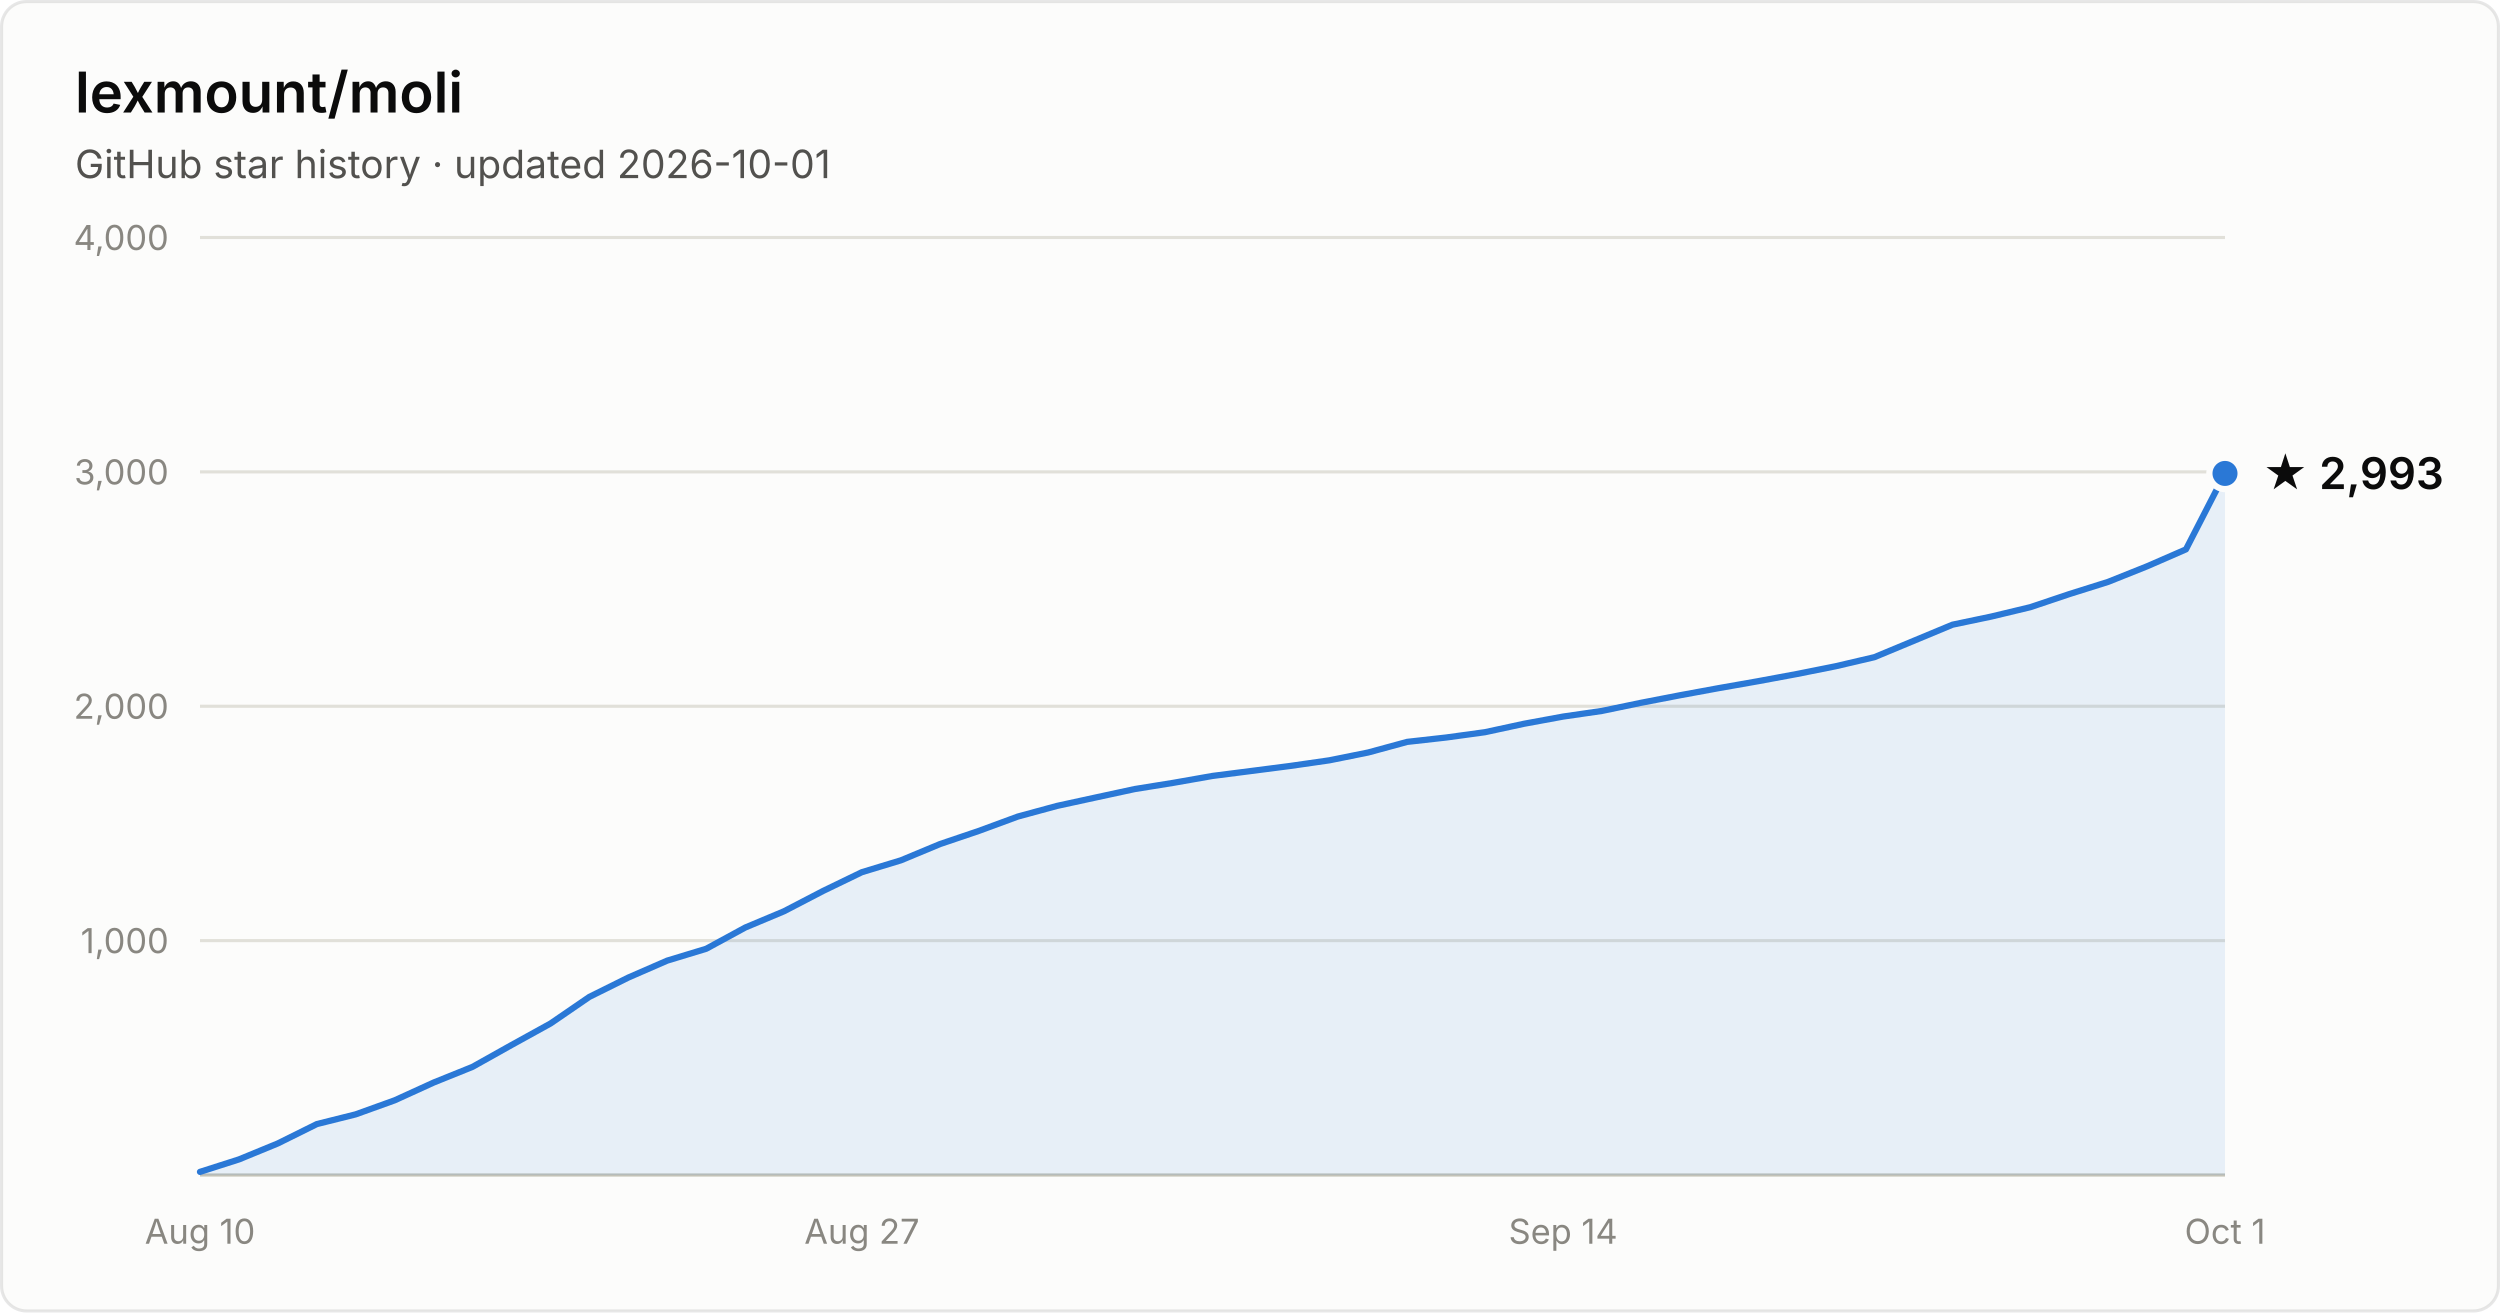
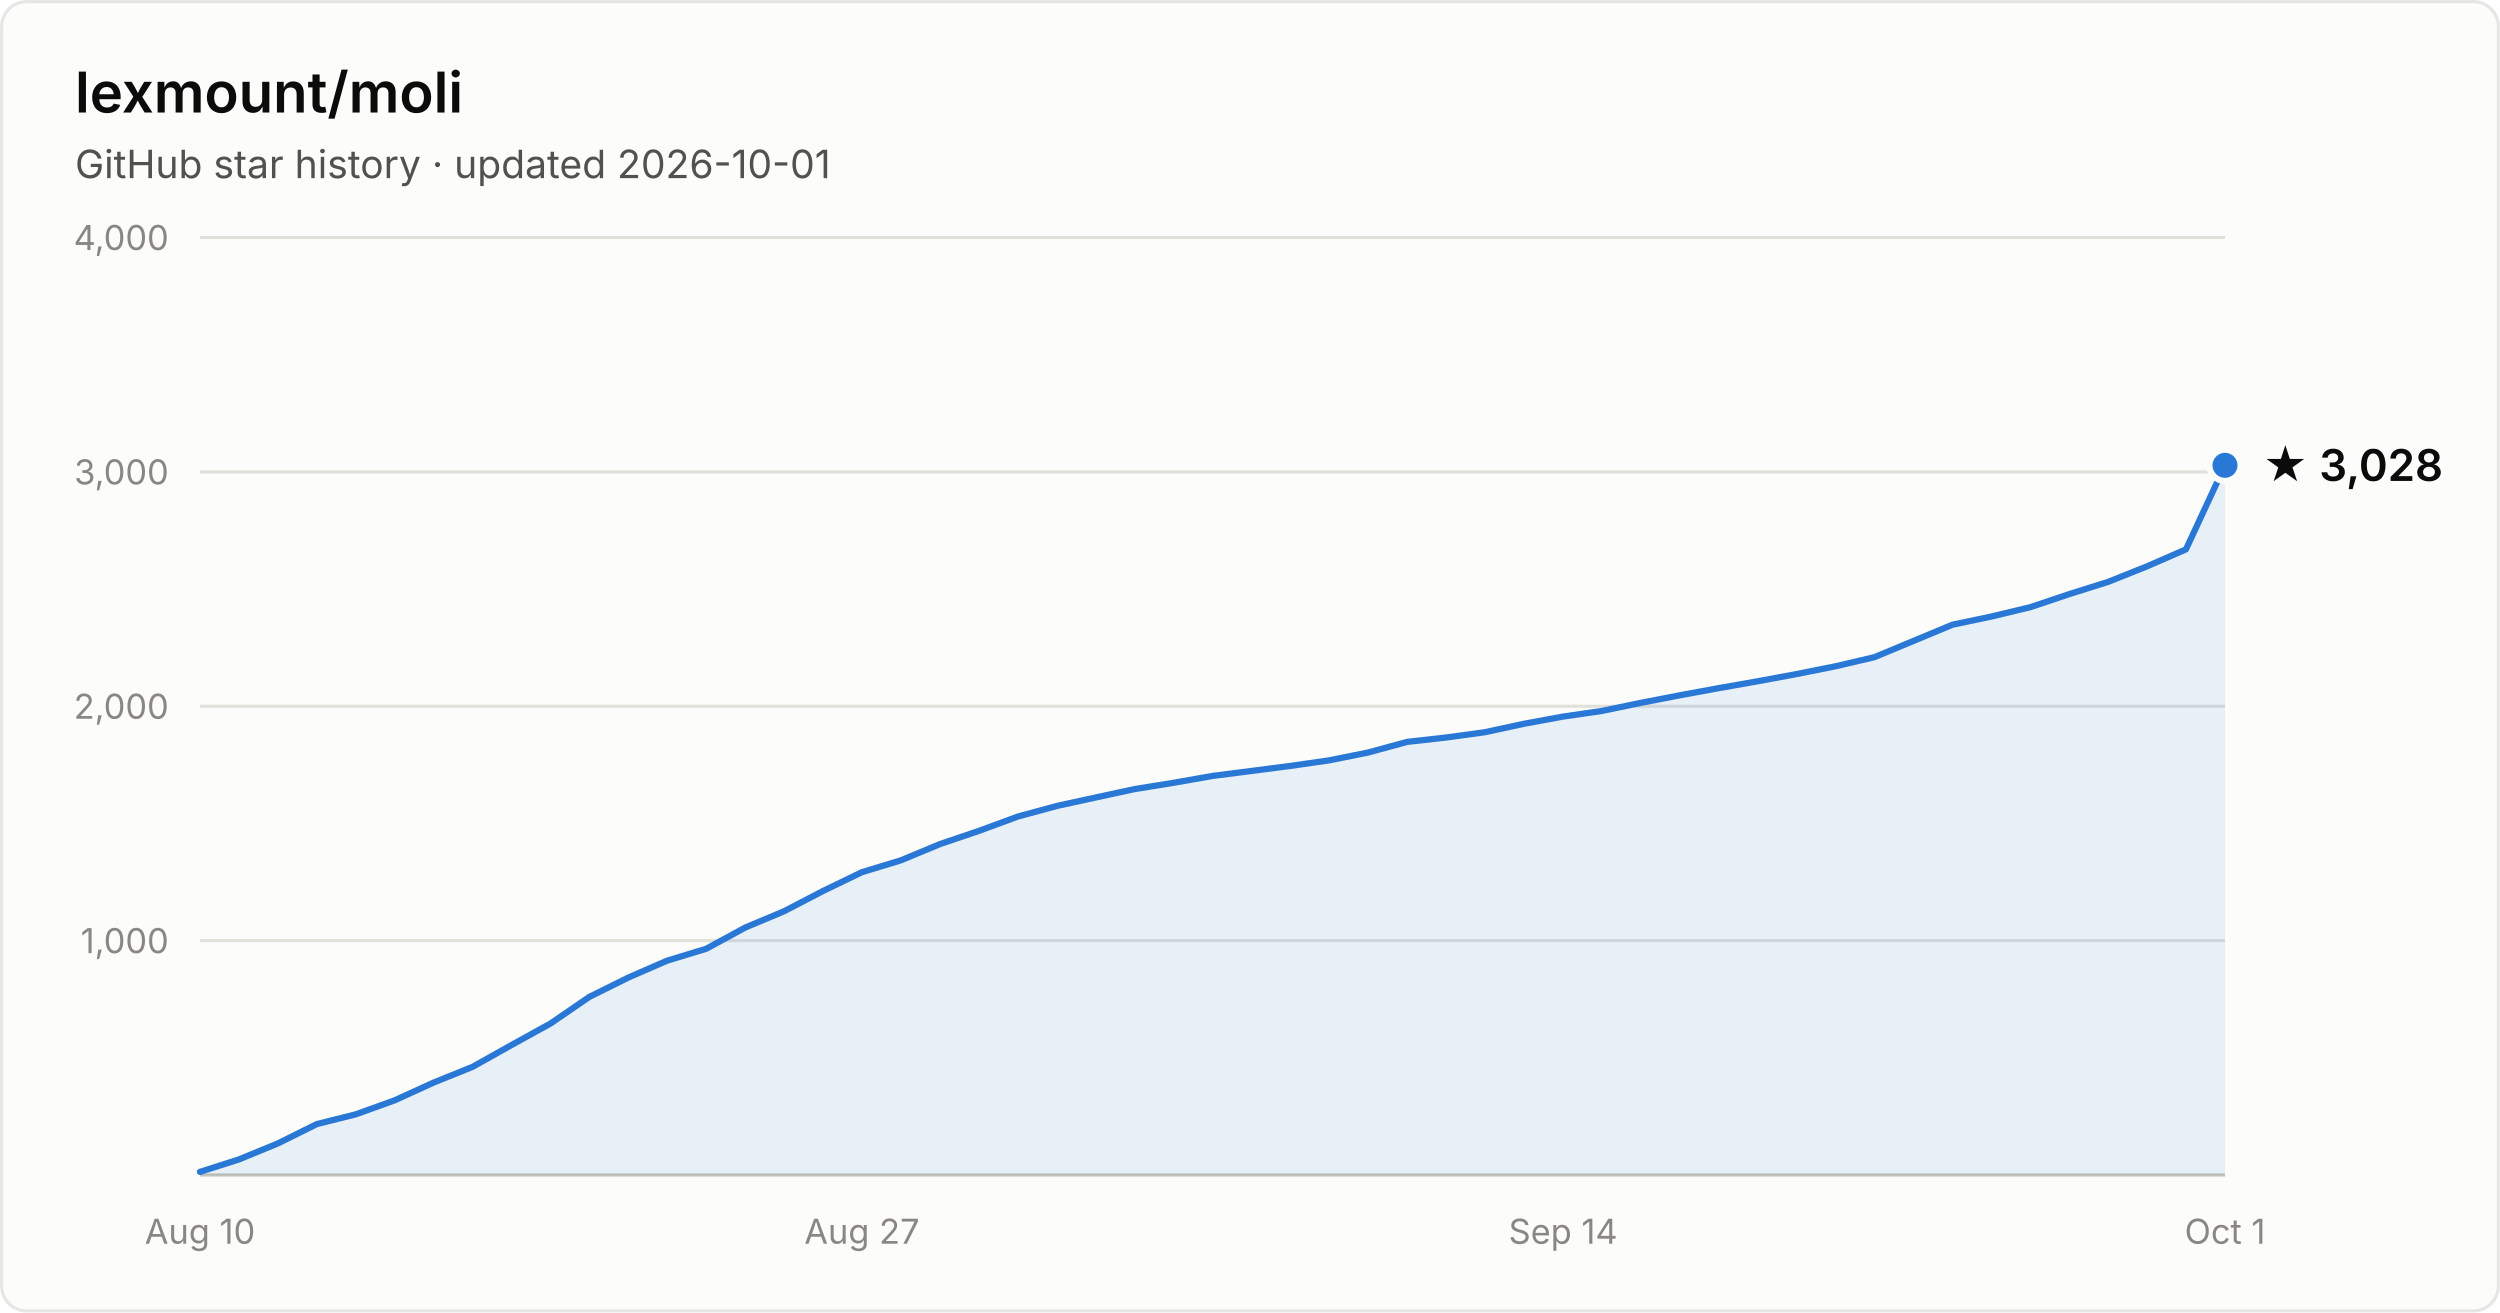
- <svg xmlns="http://www.w3.org/2000/svg" width="800" height="420" viewBox="0 0 800 420" font-family="system-ui, -apple-system, Segoe UI, sans-serif" role="img" aria-label="Star history of lexmount/moli: 2,993 stars as of 2026-10-01">
+ <svg xmlns="http://www.w3.org/2000/svg" width="800" height="420" viewBox="0 0 800 420" font-family="system-ui, -apple-system, Segoe UI, sans-serif" role="img" aria-label="Star history of lexmount/moli: 3,028 stars as of 2026-10-01">
  <rect x="0.5" y="0.5" width="799" height="419" rx="8" fill="#fcfcfb" stroke="rgba(11,11,11,0.10)" />
  <text x="24" y="36" fill="#0b0b0b" font-size="18" font-weight="600">lexmount/moli</text>
  <text x="24" y="57" fill="#52514e" font-size="12.5">GitHub star history · updated 2026-10-01</text>
  <line x1="64" y1="301.0" x2="712" y2="301.0" stroke="#e1e0d9" stroke-width="1" />
  <text x="54" y="305.0" text-anchor="end" fill="#898781" font-size="11" style="font-variant-numeric:tabular-nums">1,000</text>
  <line x1="64" y1="226.0" x2="712" y2="226.0" stroke="#e1e0d9" stroke-width="1" />
  <text x="54" y="230.0" text-anchor="end" fill="#898781" font-size="11" style="font-variant-numeric:tabular-nums">2,000</text>
  <line x1="64" y1="151.0" x2="712" y2="151.0" stroke="#e1e0d9" stroke-width="1" />
  <text x="54" y="155.0" text-anchor="end" fill="#898781" font-size="11" style="font-variant-numeric:tabular-nums">3,000</text>
  <line x1="64" y1="76.0" x2="712" y2="76.0" stroke="#e1e0d9" stroke-width="1" />
  <text x="54" y="80.0" text-anchor="end" fill="#898781" font-size="11" style="font-variant-numeric:tabular-nums">4,000</text>
  <line x1="64" y1="376" x2="712" y2="376" stroke="#c3c2b7" stroke-width="1" />
  <text x="64.0" y="398" text-anchor="middle" fill="#898781" font-size="11" style="font-variant-numeric:tabular-nums">Aug 10</text>
  <text x="275.8" y="398" text-anchor="middle" fill="#898781" font-size="11" style="font-variant-numeric:tabular-nums">Aug 27</text>
  <text x="500.2" y="398" text-anchor="middle" fill="#898781" font-size="11" style="font-variant-numeric:tabular-nums">Sep 14</text>
  <text x="712.0" y="398" text-anchor="middle" fill="#898781" font-size="11" style="font-variant-numeric:tabular-nums">Oct 1</text>
-   <path d="M64.0 375.0 L76.5 371.0 L88.9 365.9 L101.4 359.7 L113.8 356.6 L126.3 352.1 L138.8 346.4 L151.2 341.4 L163.7 334.4 L176.2 327.5 L188.6 319.0 L201.1 312.8 L213.5 307.4 L226.0 303.6 L238.5 296.8 L250.9 291.6 L263.4 285.1 L275.8 279.1 L288.3 275.3 L300.8 270.1 L313.2 265.9 L325.7 261.3 L338.2 257.9 L350.6 255.2 L363.1 252.5 L375.5 250.5 L388.0 248.3 L400.5 246.7 L412.9 245.1 L425.4 243.3 L437.8 240.8 L450.3 237.4 L462.8 236.0 L475.2 234.3 L487.7 231.6 L500.2 229.3 L512.6 227.5 L525.1 224.9 L537.5 222.5 L550.0 220.2 L562.5 218.0 L574.9 215.7 L587.4 213.2 L599.8 210.3 L612.3 205.1 L624.8 199.9 L637.2 197.3 L649.7 194.3 L662.2 190.1 L674.6 186.2 L687.1 181.2 L699.5 175.8 L712.0 151.5 L712.0 376 L64.0 376 Z" fill="#2a78d6" fill-opacity="0.1" />
-   <path d="M64.0 375.0 L76.5 371.0 L88.9 365.9 L101.4 359.7 L113.8 356.6 L126.3 352.1 L138.8 346.4 L151.2 341.4 L163.7 334.4 L176.2 327.5 L188.6 319.0 L201.1 312.8 L213.5 307.4 L226.0 303.6 L238.5 296.8 L250.9 291.6 L263.4 285.1 L275.8 279.1 L288.3 275.3 L300.8 270.1 L313.2 265.9 L325.7 261.3 L338.2 257.9 L350.6 255.2 L363.1 252.5 L375.5 250.5 L388.0 248.3 L400.5 246.7 L412.9 245.1 L425.4 243.3 L437.8 240.8 L450.3 237.4 L462.8 236.0 L475.2 234.3 L487.7 231.6 L500.2 229.3 L512.6 227.5 L525.1 224.9 L537.5 222.5 L550.0 220.2 L562.5 218.0 L574.9 215.7 L587.4 213.2 L599.8 210.3 L612.3 205.1 L624.8 199.9 L637.2 197.3 L649.7 194.3 L662.2 190.1 L674.6 186.2 L687.1 181.2 L699.5 175.8 L712.0 151.5" fill="none" stroke="#2a78d6" stroke-width="2" stroke-linejoin="round" stroke-linecap="round" />
-   <circle cx="712.0" cy="151.5" r="5" fill="#2a78d6" stroke="#fcfcfb" stroke-width="2" />
-   <text x="724.0" y="156.5" fill="#0b0b0b" font-size="14" font-weight="600">★ 2,993</text>
+   <path d="M64.0 375.0 L76.5 371.0 L88.9 365.9 L101.4 359.7 L113.8 356.6 L126.3 352.1 L138.8 346.4 L151.2 341.4 L163.7 334.4 L176.2 327.5 L188.6 319.0 L201.1 312.8 L213.5 307.4 L226.0 303.6 L238.5 296.8 L250.9 291.6 L263.4 285.1 L275.8 279.1 L288.3 275.3 L300.8 270.1 L313.2 265.9 L325.7 261.3 L338.2 257.9 L350.6 255.2 L363.1 252.5 L375.5 250.5 L388.0 248.3 L400.5 246.7 L412.9 245.1 L425.4 243.3 L437.8 240.8 L450.3 237.4 L462.8 236.0 L475.2 234.3 L487.7 231.6 L500.2 229.3 L512.6 227.5 L525.1 224.9 L537.5 222.5 L550.0 220.2 L562.5 218.0 L574.9 215.7 L587.4 213.2 L599.8 210.3 L612.3 205.1 L624.8 199.9 L637.2 197.3 L649.7 194.3 L662.2 190.1 L674.6 186.2 L687.1 181.2 L699.5 175.8 L712.0 148.9 L712.0 376 L64.0 376 Z" fill="#2a78d6" fill-opacity="0.1" />
+   <path d="M64.0 375.0 L76.5 371.0 L88.9 365.9 L101.4 359.7 L113.8 356.6 L126.3 352.1 L138.8 346.4 L151.2 341.4 L163.7 334.4 L176.2 327.5 L188.6 319.0 L201.1 312.8 L213.5 307.4 L226.0 303.6 L238.5 296.8 L250.9 291.6 L263.4 285.1 L275.8 279.1 L288.3 275.3 L300.8 270.1 L313.2 265.9 L325.7 261.3 L338.2 257.9 L350.6 255.2 L363.1 252.5 L375.5 250.5 L388.0 248.3 L400.5 246.7 L412.9 245.1 L425.4 243.3 L437.8 240.8 L450.3 237.4 L462.8 236.0 L475.2 234.3 L487.7 231.6 L500.2 229.3 L512.6 227.5 L525.1 224.9 L537.5 222.5 L550.0 220.2 L562.5 218.0 L574.9 215.7 L587.4 213.2 L599.8 210.3 L612.3 205.1 L624.8 199.9 L637.2 197.3 L649.7 194.3 L662.2 190.1 L674.6 186.2 L687.1 181.2 L699.5 175.8 L712.0 148.9" fill="none" stroke="#2a78d6" stroke-width="2" stroke-linejoin="round" stroke-linecap="round" />
+   <circle cx="712.0" cy="148.9" r="5" fill="#2a78d6" stroke="#fcfcfb" stroke-width="2" />
+   <text x="724.0" y="153.9" fill="#0b0b0b" font-size="14" font-weight="600">★ 3,028</text>
</svg>
